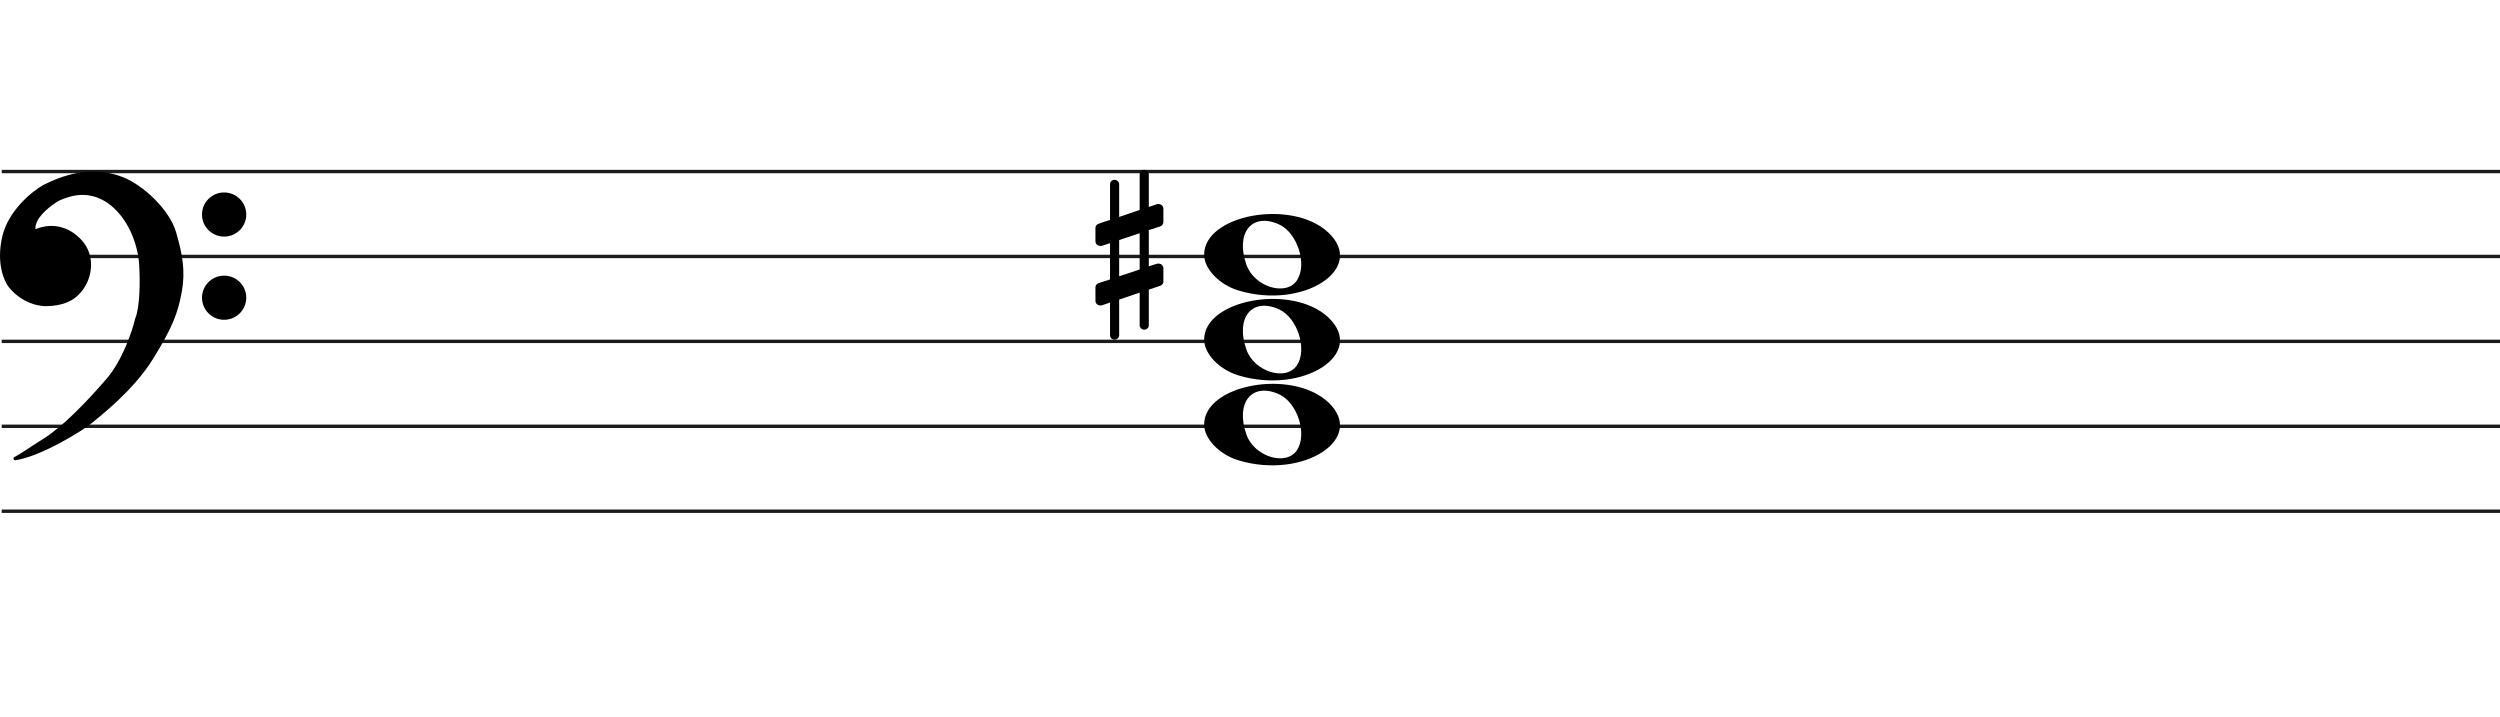
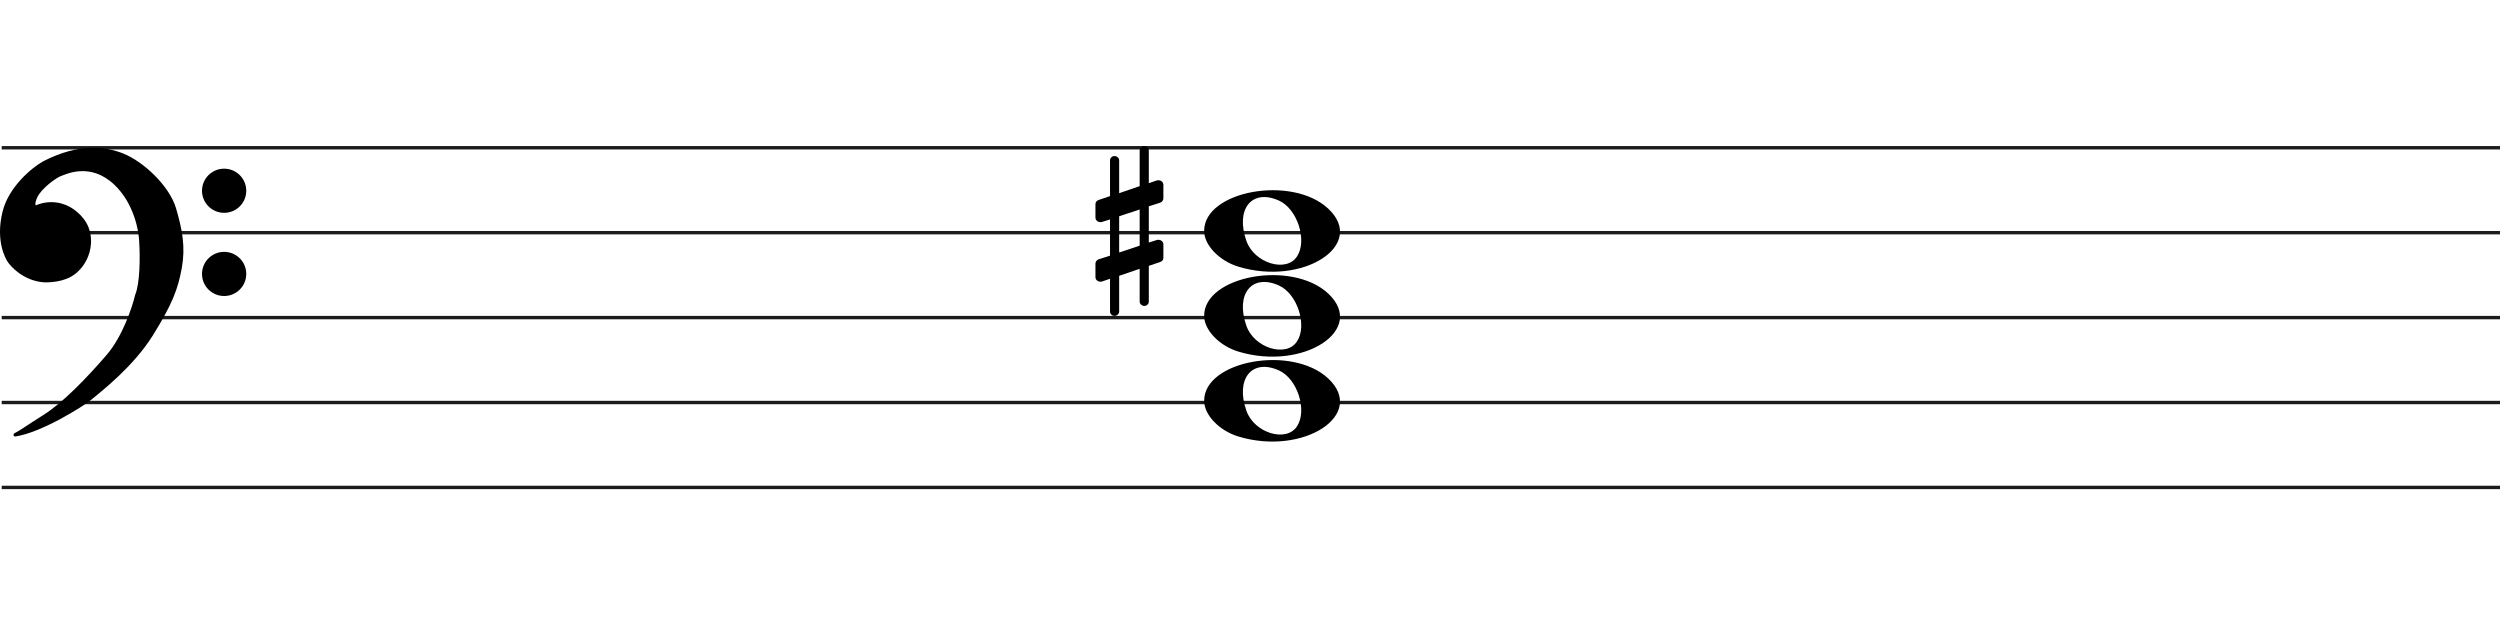
- <svg xmlns="http://www.w3.org/2000/svg" width="736" height="211" viewBox="0 0 736 211" fill="none">
+ <svg xmlns="http://www.w3.org/2000/svg" width="736" height="187" viewBox="0 7 736 187" fill="none">
  <line x1="0.5" y1="50.5" x2="736.5" y2="50.5" stroke="#1C1A1A" />
  <line x1="0.5" y1="75.5" x2="736.5" y2="75.5" stroke="#1C1A1A" />
  <line x1="0.5" y1="100.5" x2="736.5" y2="100.5" stroke="#1C1A1A" />
  <line x1="0.5" y1="125.5" x2="736.5" y2="125.5" stroke="#1C1A1A" />
  <line x1="0.5" y1="150.5" x2="736.5" y2="150.5" stroke="#1C1A1A" />
  <path d="M364.597 85.514C358.953 83.805 354.5 79.161 354.5 74.984C354.5 63.16 380.313 58.481 390.973 68.373C402.5 79.069 383.688 91.295 364.597 85.514H364.597ZM381.815 82.544C384.955 77.829 381.953 68.486 376.513 66.048C368.525 62.467 363.629 68.569 366.956 77.959C369.257 84.453 378.619 87.343 381.815 82.544Z" fill="black" />
  <path d="M364.597 110.514C358.953 108.805 354.5 104.161 354.5 99.984C354.5 88.16 380.313 83.481 390.973 93.373C402.5 104.069 383.688 116.295 364.597 110.514H364.597ZM381.815 107.544C384.955 102.829 381.953 93.486 376.513 91.048C368.525 87.467 363.629 93.569 366.956 102.959C369.257 109.453 378.619 112.343 381.815 107.544Z" fill="black" />
  <path d="M364.597 135.514C358.953 133.805 354.5 129.161 354.5 124.984C354.5 113.16 380.313 108.481 390.973 118.372C402.5 129.069 383.688 141.295 364.597 135.514H364.597ZM381.815 132.544C384.955 127.829 381.953 118.486 376.513 116.048C368.525 112.467 363.629 118.569 366.956 127.959C369.257 134.453 378.619 137.343 381.815 132.544Z" fill="black" />
  <path d="M26.623 124.24C24.296 126.193 11.97 133.891 4.476 135C6.602 133.891 7.273 133.225 13.089 129.565C18.806 125.967 25.84 118.694 31.768 111.817C36.51 106.315 39.411 97.619 40.268 93.959C41.789 90.32 41.722 82.164 41.499 78.54C41.461 75.028 39.91 66.605 34.005 61.014C26.623 54.026 19.129 57.909 17.787 58.352C16.444 58.796 11.858 62.013 10.516 64.897C9.443 67.204 10.069 67.929 10.516 68.003C14.773 66.117 18.85 67.2 21.372 69.001C24.168 70.998 26.517 73.993 26.294 78.54C26.115 82.179 24.324 84.863 22.982 86.194C20.186 89.3 15.699 89.633 13.201 89.633C7.161 89.3 3.365 84.974 2.575 83.643C2.246 83.088 -0.892 78.097 1.233 69.445C2.981 62.326 9.659 56.763 12.977 54.914C23.603 49.478 31.097 50.73 35.906 52.584C41.946 54.914 49.49 62.124 51.341 68.446C53.193 74.769 54.138 79.76 53.019 85.861C51.901 91.962 50.335 96.177 44.63 105.384C38.926 114.59 29.531 121.8 26.623 124.24Z" fill="black" />
  <path d="M4.476 135L4.245 134.557C4.029 134.67 3.925 134.922 4.001 135.154C4.076 135.387 4.308 135.53 4.55 135.495L4.476 135ZM26.623 124.24L26.301 123.857V123.857L26.623 124.24ZM44.63 105.384L45.056 105.647V105.647L44.63 105.384ZM51.341 68.446L51.821 68.306V68.306L51.341 68.446ZM35.906 52.584L36.086 52.118V52.118L35.906 52.584ZM12.977 54.914L12.749 54.469L12.741 54.473L12.734 54.477L12.977 54.914ZM1.233 69.445L1.718 69.564V69.564L1.233 69.445ZM2.575 83.643L2.145 83.898H2.145L2.575 83.643ZM13.201 89.633L13.173 90.132L13.187 90.133H13.201V89.633ZM22.982 86.194L22.63 85.839L22.62 85.849L22.61 85.859L22.982 86.194ZM26.294 78.54L25.794 78.516V78.516L26.294 78.54ZM21.372 69.001L21.663 68.594V68.594L21.372 69.001ZM10.516 68.003L10.435 68.496L10.582 68.52L10.719 68.46L10.516 68.003ZM10.516 64.897L10.97 65.108V65.108L10.516 64.897ZM17.787 58.352L17.943 58.827V58.827L17.787 58.352ZM34.005 61.014L33.661 61.378L34.005 61.014ZM41.499 78.54L40.999 78.546L40.999 78.558L41 78.571L41.499 78.54ZM40.268 93.959L39.807 93.766L39.791 93.804L39.781 93.844L40.268 93.959ZM31.768 111.817L31.389 111.491V111.491L31.768 111.817ZM13.089 129.565L13.355 129.988L13.089 129.565ZM4.476 135L4.55 135.495C8.389 134.926 13.41 132.687 17.723 130.377C22.042 128.065 25.741 125.633 26.944 124.624L26.623 124.24L26.301 123.857C25.178 124.8 21.55 127.194 17.251 129.496C12.947 131.8 8.058 133.964 4.403 134.505L4.476 135ZM26.623 124.24L26.944 124.624C29.828 122.204 39.299 114.937 45.056 105.647L44.63 105.384L44.205 105.12C38.553 114.243 29.234 121.397 26.301 123.857L26.623 124.24ZM44.63 105.384L45.056 105.647C50.782 96.405 52.378 92.131 53.511 85.951L53.019 85.861L52.527 85.771C51.423 91.793 49.888 95.949 44.205 105.12L44.63 105.384ZM53.019 85.861L53.511 85.951C54.65 79.736 53.68 74.655 51.821 68.306L51.341 68.446L50.861 68.587C52.705 74.883 53.625 79.785 52.527 85.771L53.019 85.861ZM51.341 68.446L51.821 68.306C50.863 65.034 48.453 61.581 45.549 58.665C42.642 55.747 39.189 53.315 36.086 52.118L35.906 52.584L35.726 53.051C38.663 54.184 42.002 56.521 44.84 59.371C47.681 62.223 49.968 65.536 50.861 68.587L51.341 68.446ZM35.906 52.584L36.086 52.118C31.155 50.216 23.512 48.963 12.749 54.469L12.977 54.914L13.205 55.359C23.693 49.994 31.038 51.243 35.726 53.051L35.906 52.584ZM12.977 54.914L12.734 54.477C11.025 55.429 8.484 57.316 6.147 59.865C3.811 62.414 1.648 65.657 0.747 69.325L1.233 69.445L1.718 69.564C2.565 66.114 4.615 63.016 6.885 60.541C9.153 58.066 11.611 56.247 13.22 55.35L12.977 54.914ZM1.233 69.445L0.747 69.325C-1.421 78.156 1.782 83.286 2.145 83.898L2.575 83.643L3.005 83.388C2.71 82.89 -0.362 78.037 1.718 69.564L1.233 69.445ZM2.575 83.643L2.145 83.898C2.579 84.63 3.776 86.094 5.628 87.419C7.489 88.75 10.037 89.959 13.173 90.132L13.201 89.633L13.228 89.133C10.324 88.973 7.955 87.854 6.21 86.606C4.457 85.352 3.361 83.987 3.005 83.388L2.575 83.643ZM13.201 89.633V90.133C15.703 90.133 20.398 89.811 23.353 86.528L22.982 86.194L22.61 85.859C19.973 88.789 15.695 89.133 13.201 89.133V89.633ZM22.982 86.194L23.334 86.549C24.744 85.151 26.607 82.354 26.793 78.565L26.294 78.54L25.794 78.516C25.623 82.003 23.904 84.575 22.63 85.839L22.982 86.194ZM26.294 78.54L26.793 78.565C27.028 73.794 24.548 70.654 21.663 68.594L21.372 69.001L21.082 69.408C23.789 71.341 26.007 74.191 25.794 78.516L26.294 78.54ZM21.372 69.001L21.663 68.594C19.021 66.707 14.757 65.577 10.314 67.546L10.516 68.003L10.719 68.46C14.789 66.657 18.68 67.693 21.082 69.408L21.372 69.001ZM10.516 68.003L10.598 67.509C10.597 67.509 10.575 67.505 10.545 67.473C10.516 67.441 10.465 67.366 10.439 67.207C10.385 66.873 10.45 66.225 10.97 65.108L10.516 64.897L10.063 64.686C9.509 65.876 9.35 66.744 9.452 67.368C9.559 68.023 9.966 68.418 10.435 68.496L10.516 68.003ZM10.516 64.897L10.97 65.108C11.592 63.771 13.001 62.304 14.469 61.096C15.195 60.498 15.92 59.976 16.542 59.578C17.176 59.173 17.67 58.917 17.943 58.827L17.787 58.352L17.63 57.878C17.232 58.009 16.649 58.322 16.004 58.735C15.347 59.156 14.589 59.701 13.834 60.324C12.338 61.555 10.783 63.139 10.063 64.686L10.516 64.897ZM17.787 58.352L17.943 58.827C18.683 58.583 20.782 57.544 23.656 57.396C26.498 57.25 30.079 57.987 33.661 61.378L34.005 61.014L34.348 60.651C30.548 57.054 26.692 56.238 23.605 56.397C20.552 56.554 18.233 57.678 17.63 57.878L17.787 58.352ZM34.005 61.014L33.661 61.378C39.432 66.84 40.962 75.108 40.999 78.546L41.499 78.54L41.999 78.535C41.961 74.947 40.389 66.37 34.348 60.651L34.005 61.014ZM41.499 78.54L41 78.571C41.111 80.367 41.183 83.294 41.038 86.219C40.893 89.166 40.531 92.035 39.807 93.766L40.268 93.959L40.73 94.151C41.527 92.244 41.892 89.216 42.037 86.269C42.184 83.3 42.111 80.337 41.998 78.51L41.499 78.54ZM40.268 93.959L39.781 93.844C38.931 97.476 36.053 106.079 31.389 111.491L31.768 111.817L32.146 112.144C36.967 106.551 39.891 97.762 40.755 94.073L40.268 93.959ZM31.768 111.817L31.389 111.491C25.461 118.368 18.47 125.587 12.822 129.142L13.089 129.565L13.355 129.988C19.142 126.346 26.218 119.021 32.146 112.144L31.768 111.817ZM13.089 129.565L12.822 129.142C9.909 130.975 8.283 132.059 7.124 132.821C5.967 133.581 5.285 134.014 4.245 134.557L4.476 135L4.708 135.443C5.793 134.877 6.509 134.422 7.673 133.657C8.834 132.894 10.452 131.815 13.355 129.988L13.089 129.565Z" fill="black" />
  <ellipse cx="65.985" cy="63.156" rx="6.515" ry="6.498" fill="black" />
  <ellipse cx="65.985" cy="87.647" rx="6.515" ry="6.498" fill="black" />
  <path d="M326.791 54.2C326.791 53.533 327.373 52.933 328.1 52.933C328.827 52.933 329.482 53.533 329.482 54.2V63.867L335.518 61.8V51.267C335.518 50.6 336.173 50 336.9 50C337.627 50 338.209 50.6 338.209 51.267V60.933L340.536 60.133C340.682 60.067 340.9 60.067 341.045 60.067C341.845 60.067 342.5 60.667 342.5 61.4V65.4C342.5 65.933 342.136 66.467 341.555 66.667L338.209 67.733V78.4L340.536 77.667C340.682 77.6 340.9 77.6 341.045 77.6C341.845 77.6 342.5 78.2 342.5 78.933V82.933C342.5 83.467 342.136 83.933 341.555 84.133L338.209 85.267V95.8C338.209 96.467 337.627 97.067 336.9 97.067C336.173 97.067 335.518 96.467 335.518 95.8V86.133L329.482 88.2V98.733C329.482 99.4 328.827 100 328.1 100C327.373 100 326.791 99.4 326.791 98.733V89.067L324.464 89.867C324.318 89.933 324.1 89.933 323.955 89.933C323.155 89.933 322.5 89.333 322.5 88.6V84.6C322.5 84.067 322.864 83.533 323.445 83.333L326.791 82.267V71.6L324.464 72.333C324.318 72.4 324.1 72.4 323.955 72.4C323.155 72.4 322.5 71.8 322.5 71.067V67.067C322.5 66.533 322.864 66.067 323.445 65.867L326.791 64.733V54.2ZM335.518 79.333V68.667L329.482 70.667V81.333L335.518 79.333Z" fill="black" />
</svg>
